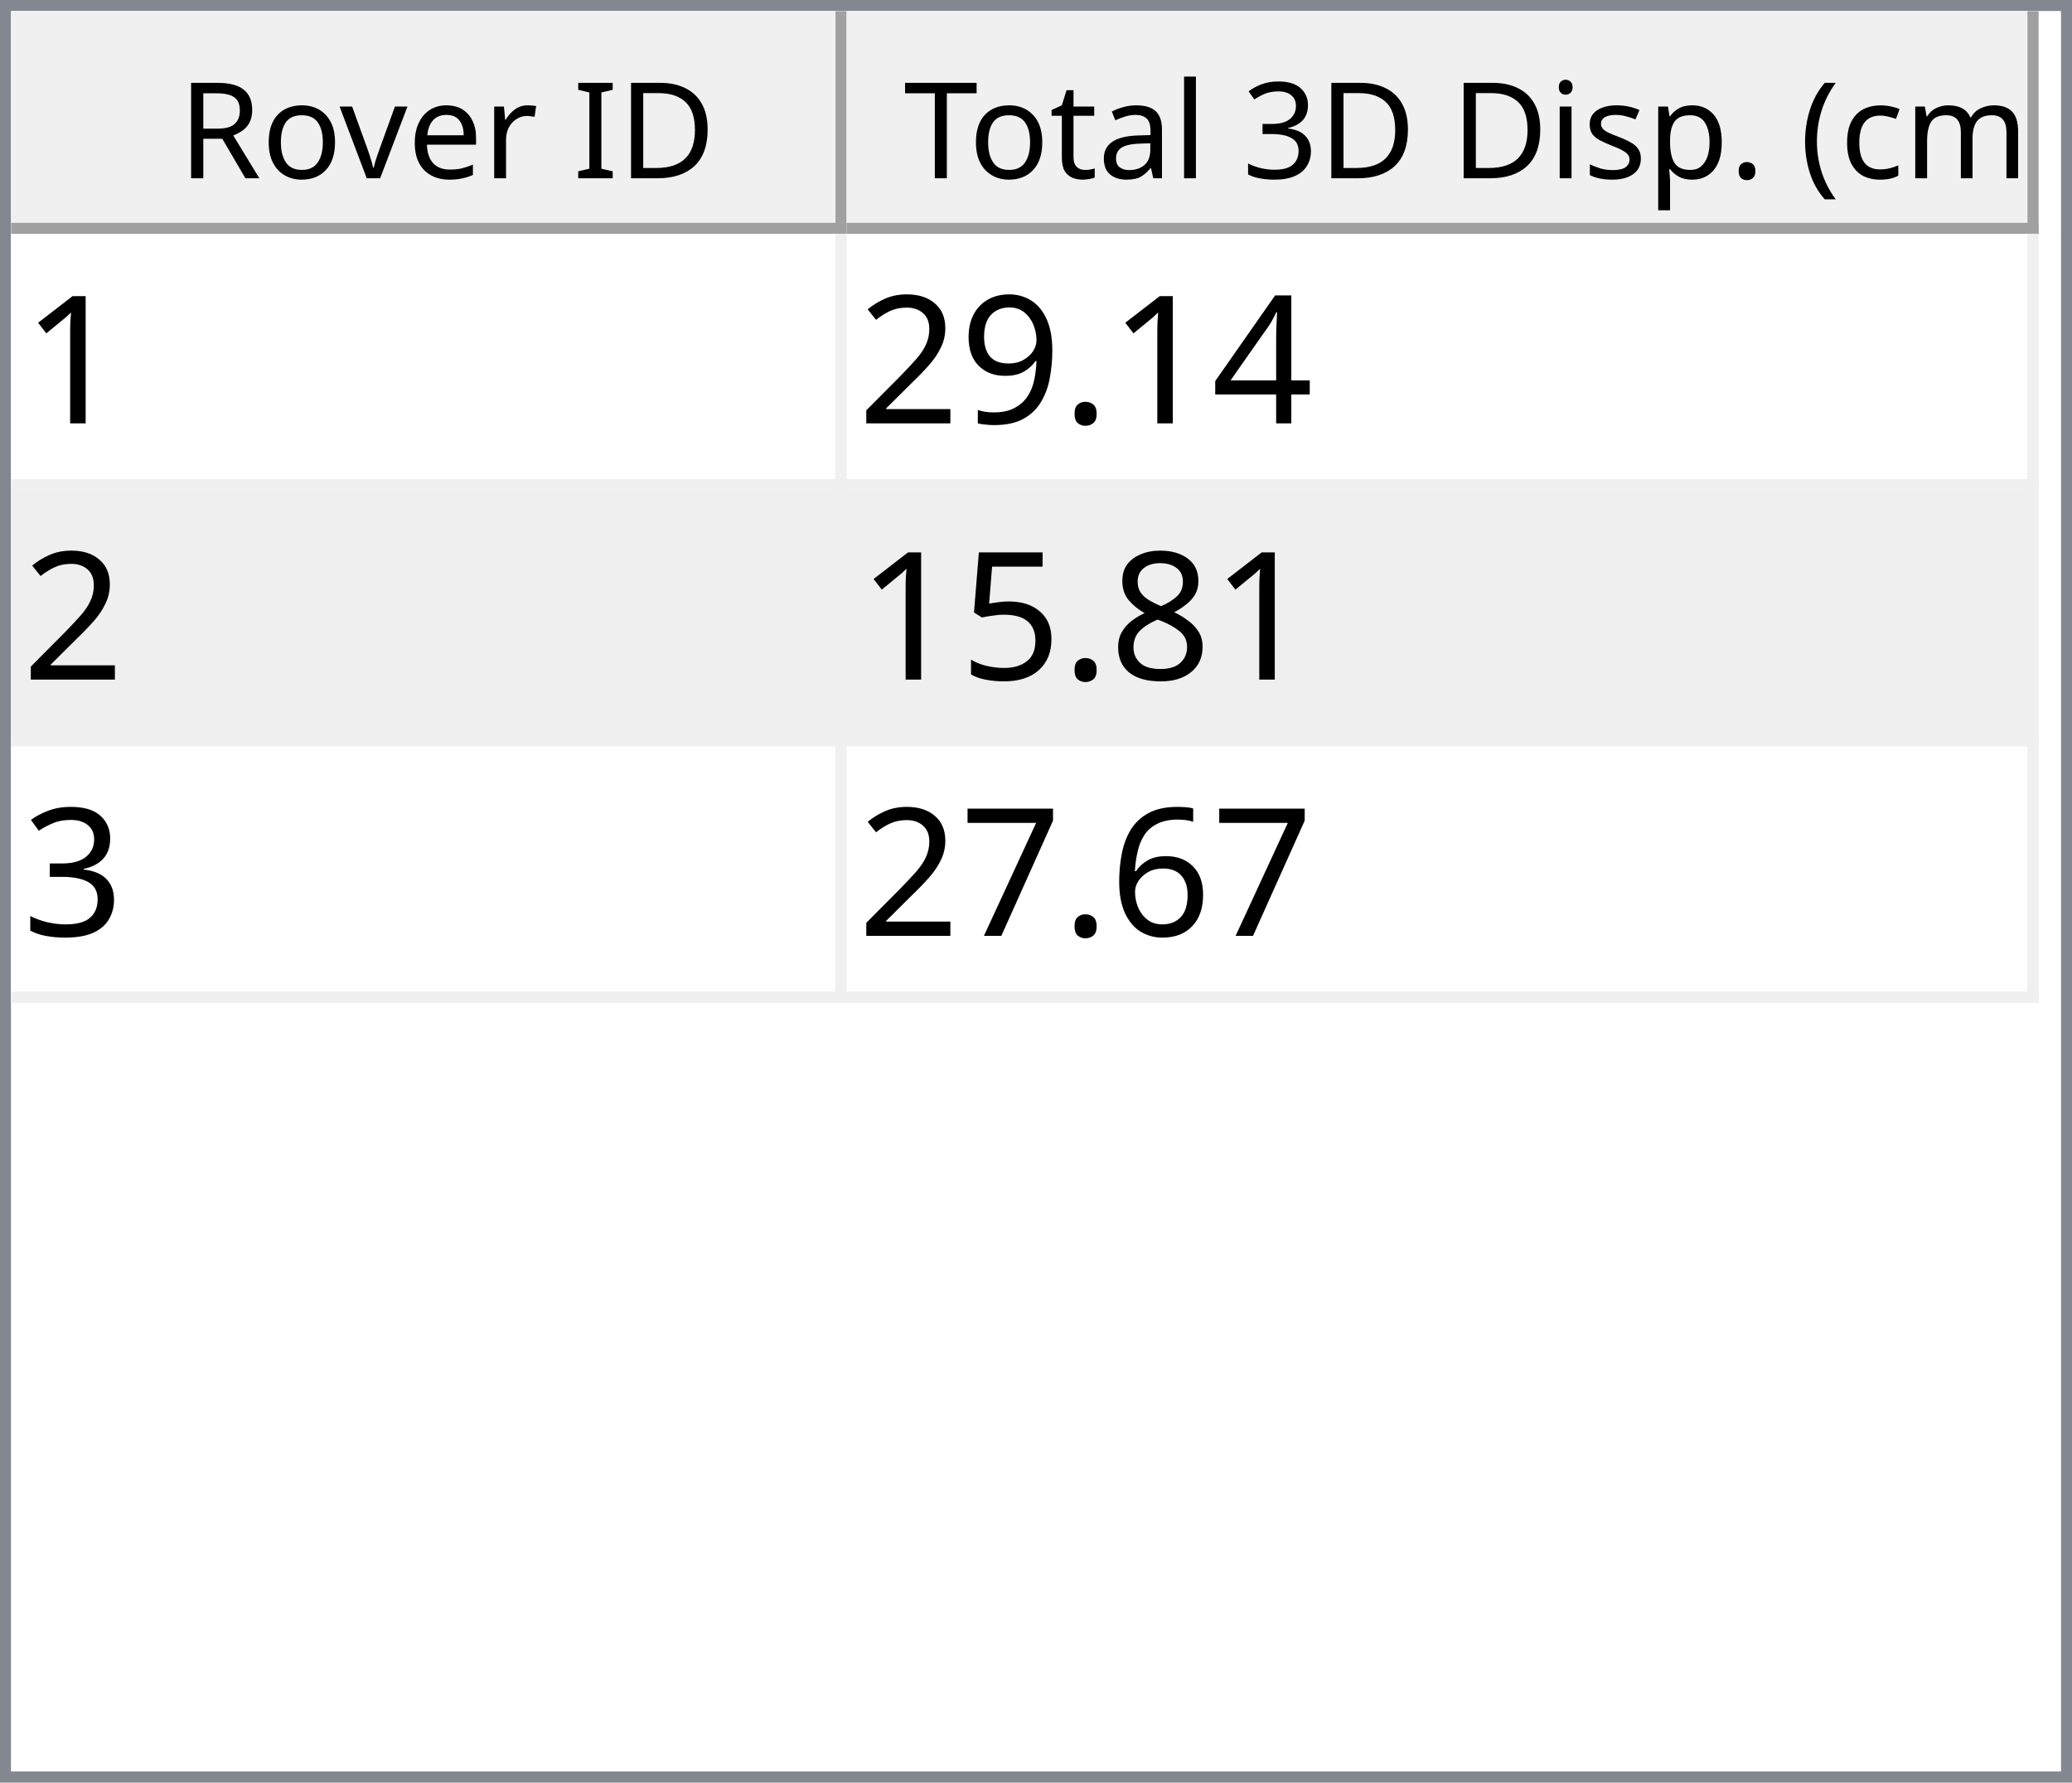
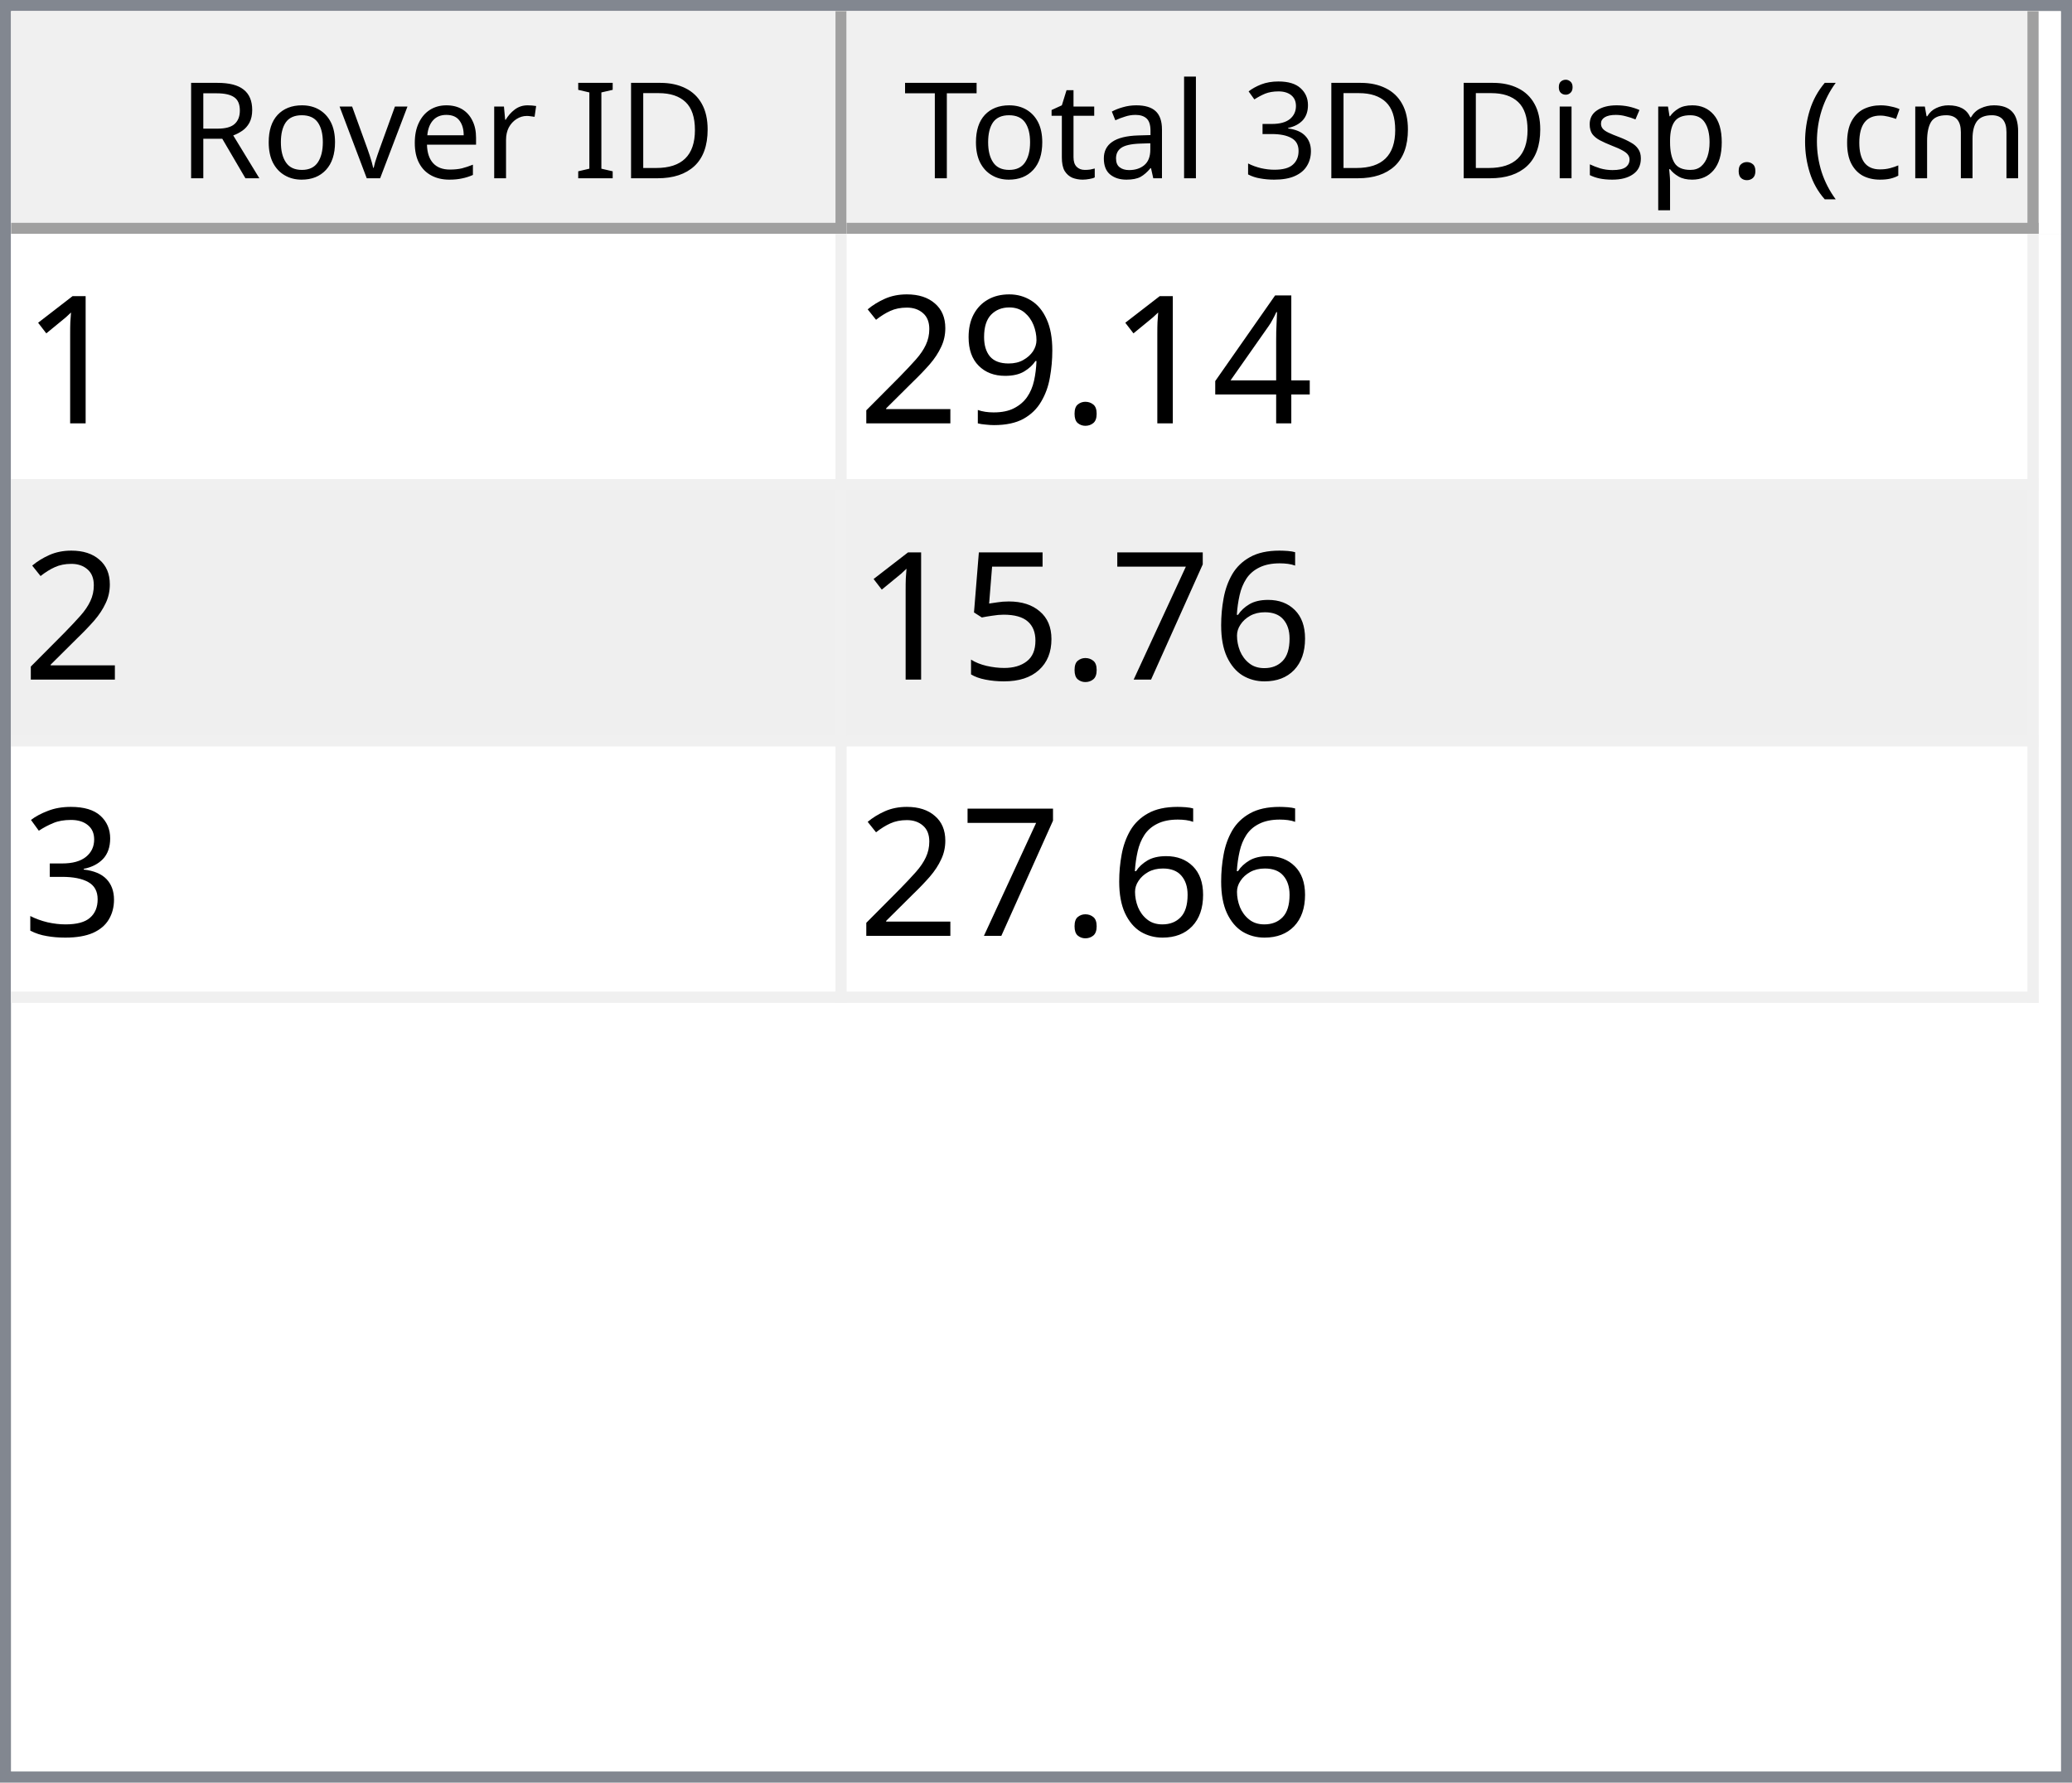
<svg xmlns="http://www.w3.org/2000/svg" style="fill-opacity:1; color-rendering:auto; color-interpolation:auto; text-rendering:auto; stroke:black; stroke-linecap:square; stroke-miterlimit:10; shape-rendering:auto; stroke-opacity:1; fill:black; stroke-dasharray:none; font-weight:normal; stroke-width:1; font-family:'Dialog'; font-style:normal; stroke-linejoin:miter; font-size:12px; stroke-dashoffset:0; image-rendering:auto;" width="186" height="160">
  <defs id="genericDefs" />
  <g>
    <defs id="defs1">
      <clipPath clipPathUnits="userSpaceOnUse" id="clipPath1">
        <path d="M0 0 L186 0 L186 160 L0 160 L0 0 Z" />
      </clipPath>
      <clipPath clipPathUnits="userSpaceOnUse" id="clipPath2">
        <path d="M0 0 L0 160 L186 160 L186 0 Z" />
      </clipPath>
      <clipPath clipPathUnits="userSpaceOnUse" id="clipPath3">
        <path d="M0 0 L0 20 L184 20 L184 0 Z" />
      </clipPath>
      <clipPath clipPathUnits="userSpaceOnUse" id="clipPath4">
        <path d="M0 0 L0 20 L75 20 L75 0 Z" />
      </clipPath>
      <clipPath clipPathUnits="userSpaceOnUse" id="clipPath5">
        <path d="M1 1 L1 19 L74 19 L74 1 Z" />
      </clipPath>
      <clipPath clipPathUnits="userSpaceOnUse" id="clipPath6">
        <path d="M0 0 L0 18 L73 18 L73 0 Z" />
      </clipPath>
      <clipPath clipPathUnits="userSpaceOnUse" id="clipPath7">
        <path d="M-0.5 -0.5 L-0.5 19.5 L74.5 19.5 L74.5 -0.5 Z" />
      </clipPath>
      <clipPath clipPathUnits="userSpaceOnUse" id="clipPath8">
        <path d="M0 0 L0 20 L107 20 L107 0 Z" />
      </clipPath>
      <clipPath clipPathUnits="userSpaceOnUse" id="clipPath9">
        <path d="M1 1 L1 19 L106 19 L106 1 Z" />
      </clipPath>
      <clipPath clipPathUnits="userSpaceOnUse" id="clipPath10">
        <path d="M0 0 L0 18 L105 18 L105 0 Z" />
      </clipPath>
      <clipPath clipPathUnits="userSpaceOnUse" id="clipPath11">
        <path d="M-0.5 -0.5 L-0.5 19.5 L106.5 19.5 L106.5 -0.5 Z" />
      </clipPath>
      <clipPath clipPathUnits="userSpaceOnUse" id="clipPath12">
        <path d="M0 0 L0 138 L184 138 L184 0 Z" />
      </clipPath>
      <clipPath clipPathUnits="userSpaceOnUse" id="clipPath13">
        <path d="M0 0 L0 69 L182 69 L182 0 Z" />
      </clipPath>
      <clipPath clipPathUnits="userSpaceOnUse" id="clipPath14">
        <path d="M-0.5 -0.5 L-0.5 68.5 L181.5 68.5 L181.5 -0.5 Z" />
      </clipPath>
      <clipPath clipPathUnits="userSpaceOnUse" id="clipPath15">
        <path d="M0 0 L0 22 L74 22 L74 0 Z" />
      </clipPath>
      <clipPath clipPathUnits="userSpaceOnUse" id="clipPath16">
        <path d="M0 0 L0 22 L106 22 L106 0 Z" />
      </clipPath>
      <font horiz-adv-x="64.551" id="font1">
        <font-face ascent="107.91" descent="25.098" units-per-em="100" style="font-style:normal; font-family:Segoe UI; font-weight:normal;" />
        <missing-glyph horiz-adv-x="64.551" d="M8.109 0 L8.109 68.266 L56.453 68.266 L56.453 0 L8.109 0 ZM15.328 7.234 L49.219 7.234 L49.219 61.031 L15.328 61.031 L15.328 7.234 Z" />
        <glyph unicode="D" horiz-adv-x="70.117" d="M9.188 0 L9.188 70.016 L28.516 70.016 Q65.531 70.016 65.531 35.891 Q65.531 19.672 55.25 9.836 Q44.969 0 27.734 0 L9.188 0 ZM17.391 62.594 L17.391 7.422 L27.828 7.422 Q41.609 7.422 49.273 14.797 Q56.938 22.172 56.938 35.688 Q56.938 62.594 28.328 62.594 L17.391 62.594 Z" />
        <glyph unicode="I" horiz-adv-x="26.611" d="M17.391 0 L9.188 0 L9.188 70.016 L17.391 70.016 L17.391 0 Z" />
        <glyph unicode=" " horiz-adv-x="27.393" d="" />
        <glyph unicode="r" horiz-adv-x="34.766" d="M34.188 41.891 Q32.078 43.5 28.125 43.5 Q23 43.5 19.555 38.672 Q16.109 33.844 16.109 25.484 L16.109 0 L8.109 0 L8.109 50 L16.109 50 L16.109 39.703 L16.312 39.703 Q18.016 44.969 21.531 47.922 Q25.047 50.875 29.391 50.875 Q32.516 50.875 34.188 50.203 L34.188 41.891 Z" />
        <glyph unicode="e" horiz-adv-x="52.295" d="M48.297 23 L12.984 23 Q13.188 14.656 17.484 10.109 Q21.781 5.562 29.297 5.562 Q37.75 5.562 44.828 11.141 L44.828 3.609 Q38.234 -1.172 27.391 -1.172 Q16.797 -1.172 10.742 5.641 Q4.688 12.453 4.688 24.812 Q4.688 36.469 11.305 43.82 Q17.922 51.172 27.734 51.172 Q37.547 51.172 42.922 44.828 Q48.297 38.484 48.297 27.203 L48.297 23 ZM40.094 29.781 Q40.047 36.719 36.75 40.578 Q33.453 44.438 27.594 44.438 Q21.922 44.438 17.969 40.383 Q14.016 36.328 13.094 29.781 L40.094 29.781 Z" />
        <glyph unicode="v" horiz-adv-x="47.9" d="M47.406 50 L27.484 0 L19.625 0 L0.688 50 L9.469 50 L22.172 13.672 Q23.578 9.672 23.922 6.688 L24.125 6.688 Q24.609 10.453 25.688 13.484 L38.969 50 L47.406 50 Z" />
        <glyph unicode="o" horiz-adv-x="58.594" d="M29 -1.172 Q17.922 -1.172 11.305 5.836 Q4.688 12.844 4.688 24.422 Q4.688 37.016 11.57 44.094 Q18.453 51.172 30.172 51.172 Q41.359 51.172 47.633 44.289 Q53.906 37.406 53.906 25.203 Q53.906 13.234 47.141 6.031 Q40.375 -1.172 29 -1.172 ZM29.594 44.438 Q21.875 44.438 17.383 39.188 Q12.891 33.938 12.891 24.703 Q12.891 15.828 17.43 10.695 Q21.969 5.562 29.594 5.562 Q37.359 5.562 41.531 10.594 Q45.703 15.625 45.703 24.906 Q45.703 34.281 41.531 39.359 Q37.359 44.438 29.594 44.438 Z" />
        <glyph unicode="R" horiz-adv-x="59.814" d="M59.375 0 L49.609 0 L37.891 19.625 Q36.281 22.359 34.766 24.289 Q33.25 26.219 31.664 27.438 Q30.078 28.656 28.25 29.219 Q26.422 29.781 24.125 29.781 L17.391 29.781 L17.391 0 L9.188 0 L9.188 70.016 L30.078 70.016 Q34.672 70.016 38.555 68.867 Q42.438 67.719 45.289 65.375 Q48.141 63.031 49.758 59.547 Q51.375 56.062 51.375 51.375 Q51.375 47.703 50.273 44.656 Q49.172 41.609 47.148 39.211 Q45.125 36.812 42.266 35.133 Q39.406 33.453 35.844 32.516 L35.844 32.328 Q37.594 31.547 38.891 30.547 Q40.188 29.547 41.359 28.18 Q42.531 26.812 43.68 25.078 Q44.828 23.344 46.234 21.047 L59.375 0 ZM17.391 62.594 L17.391 37.203 L28.516 37.203 Q31.594 37.203 34.203 38.133 Q36.812 39.062 38.719 40.797 Q40.625 42.531 41.703 45.047 Q42.781 47.562 42.781 50.688 Q42.781 56.297 39.141 59.445 Q35.5 62.594 28.609 62.594 L17.391 62.594 Z" />
        <glyph unicode=")" horiz-adv-x="30.176" d="M8.297 -15.922 L1.172 -15.922 Q16.406 2.344 16.406 26.812 Q16.406 51.469 1.078 70.016 L8.297 70.016 Q23.531 52.156 23.531 26.703 Q23.531 1.375 8.297 -15.922 Z" />
        <glyph unicode="m" horiz-adv-x="86.133" d="M79.109 0 L71.094 0 L71.094 28.719 Q71.094 37.016 68.531 40.727 Q65.969 44.438 59.906 44.438 Q54.781 44.438 51.195 39.75 Q47.609 35.062 47.609 28.516 L47.609 0 L39.594 0 L39.594 29.688 Q39.594 44.438 28.219 44.438 Q22.953 44.438 19.531 40.016 Q16.109 35.594 16.109 28.516 L16.109 0 L8.109 0 L8.109 50 L16.109 50 L16.109 42.094 L16.312 42.094 Q21.625 51.172 31.844 51.172 Q36.969 51.172 40.773 48.312 Q44.578 45.453 46 40.828 Q51.562 51.172 62.594 51.172 Q79.109 51.172 79.109 30.812 L79.109 0 Z" />
        <glyph unicode="c" horiz-adv-x="46.191" d="M42.188 2.297 Q36.422 -1.172 28.516 -1.172 Q17.828 -1.172 11.258 5.789 Q4.688 12.75 4.688 23.828 Q4.688 36.188 11.766 43.68 Q18.844 51.172 30.672 51.172 Q37.25 51.172 42.281 48.734 L42.281 40.531 Q36.719 44.438 30.375 44.438 Q22.703 44.438 17.797 38.945 Q12.891 33.453 12.891 24.516 Q12.891 15.719 17.508 10.641 Q22.125 5.562 29.891 5.562 Q36.422 5.562 42.188 9.906 L42.188 2.297 Z" />
        <glyph unicode="(" horiz-adv-x="30.176" d="M29.109 -15.922 L21.969 -15.922 Q6.844 1.375 6.844 26.703 Q6.844 52.156 21.969 70.016 L29.203 70.016 Q13.875 51.469 13.875 26.812 Q13.875 2.344 29.109 -15.922 Z" />
        <glyph unicode="." horiz-adv-x="21.68" d="M10.891 -1.078 Q8.641 -1.078 7.055 0.539 Q5.469 2.156 5.469 4.391 Q5.469 6.641 7.055 8.273 Q8.641 9.906 10.891 9.906 Q13.188 9.906 14.797 8.273 Q16.406 6.641 16.406 4.391 Q16.406 2.156 14.797 0.539 Q13.188 -1.078 10.891 -1.078 Z" />
        <glyph unicode="p" horiz-adv-x="58.789" d="M16.312 7.234 L16.109 7.234 L16.109 -23 L8.109 -23 L8.109 50 L16.109 50 L16.109 41.219 L16.312 41.219 Q22.219 51.172 33.594 51.172 Q43.266 51.172 48.688 44.461 Q54.109 37.75 54.109 26.469 Q54.109 13.922 48 6.375 Q41.891 -1.172 31.297 -1.172 Q21.578 -1.172 16.312 7.234 ZM16.109 27.391 L16.109 20.406 Q16.109 14.203 20.141 9.883 Q24.172 5.562 30.375 5.562 Q37.641 5.562 41.773 11.133 Q45.906 16.703 45.906 26.609 Q45.906 34.969 42.047 39.703 Q38.188 44.438 31.594 44.438 Q24.609 44.438 20.359 39.578 Q16.109 34.719 16.109 27.391 Z" />
        <glyph unicode="s" horiz-adv-x="42.432" d="M5.078 1.812 L5.078 10.406 Q11.625 5.562 19.484 5.562 Q30.031 5.562 30.031 12.594 Q30.031 14.594 29.125 15.992 Q28.219 17.391 26.68 18.461 Q25.141 19.531 23.07 20.383 Q21 21.234 18.609 22.172 Q15.281 23.484 12.766 24.828 Q10.25 26.172 8.57 27.859 Q6.891 29.547 6.031 31.695 Q5.172 33.844 5.172 36.719 Q5.172 40.234 6.789 42.945 Q8.406 45.656 11.086 47.484 Q13.766 49.312 17.211 50.242 Q20.656 51.172 24.312 51.172 Q30.812 51.172 35.938 48.922 L35.938 40.828 Q30.422 44.438 23.25 44.438 Q21 44.438 19.195 43.922 Q17.391 43.406 16.094 42.477 Q14.797 41.547 14.086 40.258 Q13.375 38.969 13.375 37.406 Q13.375 35.453 14.086 34.133 Q14.797 32.812 16.164 31.789 Q17.531 30.766 19.484 29.938 Q21.438 29.109 23.922 28.125 Q27.25 26.859 29.883 25.516 Q32.516 24.172 34.375 22.484 Q36.234 20.797 37.234 18.602 Q38.234 16.406 38.234 13.375 Q38.234 9.672 36.602 6.938 Q34.969 4.203 32.234 2.398 Q29.5 0.594 25.93 -0.289 Q22.359 -1.172 18.453 -1.172 Q10.75 -1.172 5.078 1.812 Z" />
        <glyph unicode="i" horiz-adv-x="24.219" d="M12.203 62.703 Q10.062 62.703 8.547 64.164 Q7.031 65.625 7.031 67.875 Q7.031 70.125 8.547 71.609 Q10.062 73.094 12.203 73.094 Q14.406 73.094 15.945 71.609 Q17.484 70.125 17.484 67.875 Q17.484 65.719 15.945 64.211 Q14.406 62.703 12.203 62.703 ZM16.109 0 L8.109 0 L8.109 50 L16.109 50 L16.109 0 Z" />
        <glyph unicode="3" horiz-adv-x="53.906" d="M46.531 19.828 Q46.531 15.094 44.75 11.211 Q42.969 7.328 39.719 4.57 Q36.469 1.812 31.93 0.297 Q27.391 -1.219 21.922 -1.219 Q11.922 -1.219 6 2.594 L6 11.188 Q13.094 5.609 22.219 5.609 Q25.875 5.609 28.828 6.539 Q31.781 7.469 33.906 9.227 Q36.031 10.984 37.18 13.477 Q38.328 15.969 38.328 19.094 Q38.328 32.812 18.797 32.812 L12.984 32.812 L12.984 39.594 L18.5 39.594 Q35.797 39.594 35.797 52.484 Q35.797 64.406 22.609 64.406 Q15.188 64.406 8.688 59.422 L8.688 67.188 Q15.375 71.188 24.609 71.188 Q29 71.188 32.57 69.969 Q36.141 68.75 38.68 66.555 Q41.219 64.359 42.609 61.281 Q44 58.203 44 54.5 Q44 40.672 30.031 36.719 L30.031 36.531 Q33.594 36.141 36.625 34.797 Q39.656 33.453 41.852 31.305 Q44.047 29.156 45.289 26.25 Q46.531 23.344 46.531 19.828 Z" />
        <glyph unicode="l" horiz-adv-x="24.219" d="M16.109 0 L8.109 0 L8.109 74.031 L16.109 74.031 L16.109 0 Z" />
        <glyph unicode="a" horiz-adv-x="50.879" d="M43.891 0 L35.891 0 L35.891 7.812 L35.688 7.812 Q30.469 -1.172 20.312 -1.172 Q12.844 -1.172 8.617 2.781 Q4.391 6.734 4.391 13.281 Q4.391 27.297 20.906 29.594 L35.891 31.688 Q35.891 44.438 25.594 44.438 Q16.547 44.438 9.281 38.281 L9.281 46.484 Q16.656 51.172 26.266 51.172 Q43.891 51.172 43.891 32.516 L43.891 0 ZM35.891 25.297 L23.828 23.641 Q18.266 22.859 15.43 20.875 Q12.594 18.891 12.594 13.875 Q12.594 10.203 15.211 7.883 Q17.828 5.562 22.172 5.562 Q28.125 5.562 32.008 9.742 Q35.891 13.922 35.891 20.312 L35.891 25.297 Z" />
        <glyph unicode="t" horiz-adv-x="33.887" d="M31.297 0.484 Q28.469 -1.078 23.828 -1.078 Q10.688 -1.078 10.688 13.578 L10.688 43.172 L2.094 43.172 L2.094 50 L10.688 50 L10.688 62.203 L18.703 64.797 L18.703 50 L31.297 50 L31.297 43.172 L18.703 43.172 L18.703 14.984 Q18.703 9.969 20.414 7.82 Q22.125 5.672 26.078 5.672 Q29.109 5.672 31.297 7.328 L31.297 0.484 Z" />
        <glyph unicode="T" horiz-adv-x="52.393" d="M50.594 62.594 L30.375 62.594 L30.375 0 L22.172 0 L22.172 62.594 L2 62.594 L2 70.016 L50.594 70.016 L50.594 62.594 Z" />
      </font>
      <font horiz-adv-x="75.0" id="font2">
        <font-face ascent="100.537" descent="21.973" units-per-em="100" style="font-style:normal; font-family:sans-serif; font-weight:normal;" />
        <missing-glyph horiz-adv-x="75.0" d="M12.5 0 L12.5 62.5 L62.5 62.5 L62.5 0 L12.5 0 ZM14.062 1.562 L60.938 1.562 L60.938 60.938 L14.062 60.938 L14.062 1.562 Z" />
        <glyph unicode="1" horiz-adv-x="55.615" d="M37.25 0 L28.469 0 L28.469 56 Q25.297 52.984 20.141 49.953 Q14.984 46.922 10.891 45.406 L10.891 53.906 Q18.266 57.375 23.781 62.305 Q29.297 67.234 31.594 71.875 L37.25 71.875 L37.25 0 Z" />
        <glyph unicode="4" horiz-adv-x="55.615" d="M32.328 0 L32.328 17.141 L1.266 17.141 L1.266 25.203 L33.938 71.578 L41.109 71.578 L41.109 25.203 L50.781 25.203 L50.781 17.141 L41.109 17.141 L41.109 0 L32.328 0 ZM32.328 25.203 L32.328 57.469 L9.906 25.203 L32.328 25.203 Z" />
        <glyph unicode="." horiz-adv-x="27.783" d="M9.078 0 L9.078 10.016 L19.094 10.016 L19.094 0 L9.078 0 Z" />
        <glyph unicode="9" horiz-adv-x="55.615" d="M5.469 16.547 L13.922 17.328 Q14.984 11.375 18.016 8.688 Q21.047 6 25.781 6 Q29.828 6 32.883 7.859 Q35.938 9.719 37.891 12.82 Q39.844 15.922 41.164 21.195 Q42.484 26.469 42.484 31.938 Q42.484 32.516 42.438 33.688 Q39.797 29.5 35.234 26.883 Q30.672 24.266 25.344 24.266 Q16.453 24.266 10.305 30.711 Q4.156 37.156 4.156 47.703 Q4.156 58.594 10.578 65.234 Q17 71.875 26.656 71.875 Q33.641 71.875 39.43 68.117 Q45.219 64.359 48.219 57.398 Q51.219 50.438 51.219 37.25 Q51.219 23.531 48.242 15.406 Q45.266 7.281 39.383 3.031 Q33.5 -1.219 25.594 -1.219 Q17.188 -1.219 11.867 3.445 Q6.547 8.109 5.469 16.547 ZM41.453 48.141 Q41.453 55.719 37.43 60.156 Q33.406 64.594 27.734 64.594 Q21.875 64.594 17.531 59.812 Q13.188 55.031 13.188 47.406 Q13.188 40.578 17.312 36.305 Q21.438 32.031 27.484 32.031 Q33.594 32.031 37.523 36.305 Q41.453 40.578 41.453 48.141 Z" />
        <glyph unicode="2" horiz-adv-x="55.615" d="M50.344 8.453 L50.344 0 L3.031 0 Q2.938 3.172 4.047 6.109 Q5.859 10.938 9.836 15.625 Q13.812 20.312 21.344 26.469 Q33.016 36.031 37.117 41.625 Q41.219 47.219 41.219 52.203 Q41.219 57.422 37.477 61.008 Q33.734 64.594 27.734 64.594 Q21.391 64.594 17.578 60.789 Q13.766 56.984 13.719 50.25 L4.688 51.172 Q5.609 61.281 11.664 66.578 Q17.719 71.875 27.938 71.875 Q38.234 71.875 44.242 66.164 Q50.25 60.453 50.25 52 Q50.25 47.703 48.492 43.555 Q46.734 39.406 42.656 34.812 Q38.578 30.219 29.109 22.219 Q21.188 15.578 18.945 13.211 Q16.703 10.844 15.234 8.453 L50.344 8.453 Z" />
-         <glyph unicode="8" horiz-adv-x="55.615" d="M17.672 38.812 Q12.203 40.828 9.57 44.539 Q6.938 48.25 6.938 53.422 Q6.938 61.234 12.555 66.555 Q18.172 71.875 27.484 71.875 Q36.859 71.875 42.578 66.43 Q48.297 60.984 48.297 53.172 Q48.297 48.188 45.68 44.508 Q43.062 40.828 37.75 38.812 Q44.344 36.672 47.781 31.883 Q51.219 27.094 51.219 20.453 Q51.219 11.281 44.727 5.031 Q38.234 -1.219 27.641 -1.219 Q17.047 -1.219 10.547 5.055 Q4.047 11.328 4.047 20.703 Q4.047 27.688 7.594 32.398 Q11.141 37.109 17.672 38.812 ZM15.922 53.719 Q15.922 48.641 19.195 45.414 Q22.469 42.188 27.688 42.188 Q32.766 42.188 36.016 45.383 Q39.266 48.578 39.266 53.219 Q39.266 58.062 35.914 61.359 Q32.562 64.656 27.594 64.656 Q22.562 64.656 19.242 61.43 Q15.922 58.203 15.922 53.719 ZM13.094 20.656 Q13.094 16.891 14.875 13.375 Q16.656 9.859 20.172 7.93 Q23.688 6 27.734 6 Q34.031 6 38.133 10.055 Q42.234 14.109 42.234 20.359 Q42.234 26.703 38.016 30.859 Q33.797 35.016 27.438 35.016 Q21.234 35.016 17.164 30.914 Q13.094 26.812 13.094 20.656 Z" />
+         <glyph unicode="6" horiz-adv-x="55.615" d="M49.75 54.047 L41.016 53.375 Q39.844 58.547 37.703 60.891 Q34.125 64.656 28.906 64.656 Q24.703 64.656 21.531 62.312 Q17.391 59.281 14.992 53.469 Q12.594 47.656 12.5 36.922 Q15.672 41.75 20.266 44.094 Q24.859 46.438 29.891 46.438 Q38.672 46.438 44.852 39.969 Q51.031 33.5 51.031 23.25 Q51.031 16.5 48.125 10.719 Q45.219 4.938 40.141 1.859 Q35.062 -1.219 28.609 -1.219 Q17.625 -1.219 10.695 6.859 Q3.766 14.938 3.766 33.5 Q3.766 54.25 11.422 63.672 Q18.109 71.875 29.438 71.875 Q37.891 71.875 43.289 67.141 Q48.688 62.406 49.75 54.047 ZM13.875 23.188 Q13.875 18.656 15.797 14.508 Q17.719 10.359 21.188 8.18 Q24.656 6 28.469 6 Q34.031 6 38.039 10.492 Q42.047 14.984 42.047 22.703 Q42.047 30.125 38.086 34.398 Q34.125 38.672 28.125 38.672 Q22.172 38.672 18.023 34.398 Q13.875 30.125 13.875 23.188 Z" />
+         <glyph unicode="7" horiz-adv-x="55.615" d="M4.734 62.203 L4.734 70.656 L51.078 70.656 L51.078 63.812 Q44.234 56.547 37.523 44.484 Q30.812 32.422 27.156 19.672 Q24.516 10.688 23.781 0 L14.75 0 Q14.891 8.453 18.062 20.414 Q21.234 32.375 27.172 43.484 Q33.109 54.594 39.797 62.203 L4.734 62.203 Z" />
        <glyph unicode="5" horiz-adv-x="55.615" d="M4.156 18.75 L13.375 19.531 Q14.406 12.797 18.141 9.398 Q21.875 6 27.156 6 Q33.5 6 37.891 10.789 Q42.281 15.578 42.281 23.484 Q42.281 31 38.062 35.352 Q33.844 39.703 27 39.703 Q22.75 39.703 19.336 37.773 Q15.922 35.844 13.969 32.766 L5.719 33.844 L12.641 70.609 L48.25 70.609 L48.25 62.203 L19.672 62.203 L15.828 42.969 Q22.266 47.469 29.344 47.469 Q38.719 47.469 45.164 40.969 Q51.609 34.469 51.609 24.266 Q51.609 14.547 45.953 7.469 Q39.062 -1.219 27.156 -1.219 Q17.391 -1.219 11.211 4.25 Q5.031 9.719 4.156 18.75 Z" />
        <glyph unicode="3" horiz-adv-x="55.615" d="M4.203 18.891 L12.984 20.062 Q14.5 12.594 18.141 9.297 Q21.781 6 27 6 Q33.203 6 37.477 10.297 Q41.75 14.594 41.75 20.953 Q41.75 27 37.797 30.93 Q33.844 34.859 27.734 34.859 Q25.25 34.859 21.531 33.891 L22.516 41.609 Q23.391 41.5 23.922 41.5 Q29.547 41.5 34.039 44.43 Q38.531 47.359 38.531 53.469 Q38.531 58.297 35.258 61.477 Q31.984 64.656 26.812 64.656 Q21.688 64.656 18.266 61.43 Q14.844 58.203 13.875 51.766 L5.078 53.328 Q6.688 62.156 12.398 67.016 Q18.109 71.875 26.609 71.875 Q32.469 71.875 37.398 69.359 Q42.328 66.844 44.945 62.5 Q47.562 58.156 47.562 53.266 Q47.562 48.641 45.07 44.828 Q42.578 41.016 37.703 38.766 Q44.047 37.312 47.562 32.695 Q51.078 28.078 51.078 21.141 Q51.078 11.766 44.242 5.25 Q37.406 -1.266 26.953 -1.266 Q17.531 -1.266 11.305 4.352 Q5.078 9.969 4.203 18.891 Z" />
-         <glyph unicode="6" horiz-adv-x="55.615" d="M49.75 54.047 L41.016 53.375 Q39.844 58.547 37.703 60.891 Q34.125 64.656 28.906 64.656 Q24.703 64.656 21.531 62.312 Q17.391 59.281 14.992 53.469 Q12.594 47.656 12.5 36.922 Q15.672 41.75 20.266 44.094 Q24.859 46.438 29.891 46.438 Q38.672 46.438 44.852 39.969 Q51.031 33.5 51.031 23.25 Q51.031 16.5 48.125 10.719 Q45.219 4.938 40.141 1.859 Q35.062 -1.219 28.609 -1.219 Q17.625 -1.219 10.695 6.859 Q3.766 14.938 3.766 33.5 Q3.766 54.25 11.422 63.672 Q18.109 71.875 29.438 71.875 Q37.891 71.875 43.289 67.141 Q48.688 62.406 49.75 54.047 ZM13.875 23.188 Q13.875 18.656 15.797 14.508 Q17.719 10.359 21.188 8.18 Q24.656 6 28.469 6 Q34.031 6 38.039 10.492 Q42.047 14.984 42.047 22.703 Q42.047 30.125 38.086 34.398 Q34.125 38.672 28.125 38.672 Q22.172 38.672 18.023 34.398 Q13.875 30.125 13.875 23.188 Z" />
-         <glyph unicode="7" horiz-adv-x="55.615" d="M4.734 62.203 L4.734 70.656 L51.078 70.656 L51.078 63.812 Q44.234 56.547 37.523 44.484 Q30.812 32.422 27.156 19.672 Q24.516 10.688 23.781 0 L14.75 0 Q14.891 8.453 18.062 20.414 Q21.234 32.375 27.172 43.484 Q33.109 54.594 39.797 62.203 L4.734 62.203 Z" />
      </font>
    </defs>
    <g style="fill:white; stroke:white;">
      <rect x="0" y="0" width="186" style="clip-path:url(#clipPath1); stroke:none;" height="160" />
    </g>
    <g style="fill:white; text-rendering:optimizeSpeed; color-rendering:optimizeSpeed; image-rendering:optimizeSpeed; shape-rendering:crispEdges; stroke:white; color-interpolation:sRGB;">
      <rect x="0" width="186" height="160" y="0" style="stroke:none;" />
      <path style="stroke:none;" d="M0 160 L186 160 L186 0 L0 0 Z" />
    </g>
    <g style="fill:rgb(240,240,240); font-family:'Segoe UI'; stroke:rgb(240,240,240);">
      <rect x="0" y="0" width="186" style="clip-path:url(#clipPath2); stroke:none;" height="160" />
    </g>
    <g style="fill:rgb(130,135,144); font-family:'Segoe UI'; stroke:rgb(130,135,144);">
      <path d="M0 0 L186 0 L186 160 L0 160 L0 0 ZM1 1 L185 1 L185 159 L1 159 L1 1 Z" style="fill-rule:evenodd; clip-path:url(#clipPath2); stroke:none;" />
    </g>
    <g style="fill:white; font-family:'Segoe UI'; stroke:white;" transform="translate(1,1)">
      <rect x="0" y="0" width="184" style="clip-path:url(#clipPath3); stroke:none;" height="20" />
    </g>
    <g style="fill:rgb(240,240,240); font-family:'Segoe UI'; stroke:rgb(240,240,240);" transform="translate(1,1)">
      <rect x="0" y="0" width="75" style="clip-path:url(#clipPath4); stroke:none;" height="20" />
    </g>
    <g style="font-family:'Segoe UI';" transform="translate(2,2)">
      <text x="14" xml:space="preserve" y="14" style="clip-path:url(#clipPath6); stroke:none;">Rover ID</text>
    </g>
    <g style="fill:rgb(160,160,160); font-family:'Segoe UI'; stroke:rgb(160,160,160); stroke-linejoin:bevel;" transform="translate(1.5,1.5)">
      <line x1="74" x2="74" y1="0" style="fill:none; clip-path:url(#clipPath7);" y2="19" />
    </g>
    <g style="fill:rgb(160,160,160); font-family:'Segoe UI'; stroke:rgb(160,160,160); stroke-linejoin:bevel;" transform="matrix(1,0,0,1,1,1) translate(0.5,0.5)">
      <line x1="0" x2="74" y1="19" style="fill:none; clip-path:url(#clipPath7);" y2="19" />
    </g>
    <g style="fill:rgb(240,240,240); font-family:'Segoe UI'; stroke:rgb(240,240,240);" transform="translate(76,1)">
      <rect x="0" y="0" width="107" style="clip-path:url(#clipPath8); stroke:none;" height="20" />
    </g>
    <g style="font-family:'Segoe UI';" transform="translate(77,2)">
      <text x="1" xml:space="preserve" y="14" style="clip-path:url(#clipPath10); stroke:none;"> Total 3D Disp. (cm)</text>
    </g>
    <g style="fill:rgb(160,160,160); font-family:'Segoe UI'; stroke:rgb(160,160,160); stroke-linejoin:bevel;" transform="translate(76.5,1.5)">
      <line x1="106" x2="106" y1="0" style="fill:none; clip-path:url(#clipPath11);" y2="19" />
    </g>
    <g style="fill:rgb(160,160,160); font-family:'Segoe UI'; stroke:rgb(160,160,160); stroke-linejoin:bevel;" transform="matrix(1,0,0,1,76,1) translate(0.5,0.5)">
      <line x1="0" x2="106" y1="19" style="fill:none; clip-path:url(#clipPath11);" y2="19" />
    </g>
    <g style="fill:white; font-family:'Segoe UI'; stroke:white;" transform="translate(1,21)">
      <rect x="0" y="0" width="184" style="clip-path:url(#clipPath12); stroke:none;" height="138" />
    </g>
    <g style="fill:rgb(240,240,240); font-size:16px; font-family:sans-serif; stroke:rgb(240,240,240);" transform="translate(1,21)">
      <rect x="0" y="0" width="182" style="clip-path:url(#clipPath13); stroke:none;" height="69" />
      <line transform="translate(0.5,0.5)" x1="0" x2="181" y1="22" style="clip-path:url(#clipPath14); fill:none; stroke-linejoin:bevel;" y2="22" />
    </g>
    <g transform="matrix(1,0,0,1,1,21) translate(0.5,0.5)" style="fill:rgb(240,240,240); font-size:16px; font-family:sans-serif; stroke:rgb(240,240,240); stroke-linejoin:bevel;">
      <line x1="0" x2="181" y1="45" style="fill:none; clip-path:url(#clipPath14);" y2="45" />
    </g>
    <g transform="matrix(1,0,0,1,1,21) translate(0.5,0.5)" style="fill:rgb(240,240,240); font-size:16px; font-family:sans-serif; stroke:rgb(240,240,240); stroke-linejoin:bevel;">
      <line x1="0" x2="181" y1="68" style="fill:none; clip-path:url(#clipPath14);" y2="68" />
    </g>
    <g transform="matrix(1,0,0,1,1,21) translate(0.5,0.5)" style="fill:rgb(240,240,240); font-size:16px; font-family:sans-serif; stroke:rgb(240,240,240); stroke-linejoin:bevel;">
      <line x1="74" x2="74" y1="0" style="fill:none; clip-path:url(#clipPath14);" y2="68" />
    </g>
    <g transform="matrix(1,0,0,1,1,21) translate(0.5,0.5)" style="fill:rgb(240,240,240); font-size:16px; font-family:sans-serif; stroke:rgb(240,240,240); stroke-linejoin:bevel;">
      <line x1="181" x2="181" y1="0" style="fill:none; clip-path:url(#clipPath14);" y2="68" />
    </g>
    <g style="fill:white; font-size:16px; font-family:sans-serif; stroke:white;" transform="matrix(1,0,0,1,1,21)">
      <rect x="0" y="0" width="74" style="clip-path:url(#clipPath15); stroke:none;" height="22" />
      <text x="1" y="17" style="fill:black; clip-path:url(#clipPath15); stroke:none;" xml:space="preserve">1</text>
    </g>
    <g style="fill:white; font-size:16px; font-family:sans-serif; stroke:white;" transform="matrix(1,0,0,1,1,21) translate(75,0)">
      <rect x="0" y="0" width="106" style="clip-path:url(#clipPath16); stroke:none;" height="22" />
      <text x="1" y="17" style="fill:black; clip-path:url(#clipPath16); stroke:none;" xml:space="preserve">29.14</text>
    </g>
    <g style="fill:rgb(239,239,239); font-size:16px; font-family:sans-serif; stroke:rgb(239,239,239);" transform="matrix(1,0,0,1,1,21) translate(0,23)">
      <rect x="0" y="0" width="74" style="clip-path:url(#clipPath15); stroke:none;" height="22" />
      <text x="1" y="17" style="fill:black; clip-path:url(#clipPath15); stroke:none;" xml:space="preserve">2</text>
    </g>
    <g style="fill:rgb(239,239,239); font-size:16px; font-family:sans-serif; stroke:rgb(239,239,239);" transform="matrix(1,0,0,1,1,21) translate(75,23)">
      <rect x="0" y="0" width="106" style="clip-path:url(#clipPath16); stroke:none;" height="22" />
-       <text x="1" y="17" style="fill:black; clip-path:url(#clipPath16); stroke:none;" xml:space="preserve">15.81</text>
+       <text x="1" y="17" style="fill:black; clip-path:url(#clipPath16); stroke:none;" xml:space="preserve">15.76</text>
    </g>
    <g style="fill:white; font-size:16px; font-family:sans-serif; stroke:white;" transform="matrix(1,0,0,1,1,21) translate(0,46)">
      <rect x="0" y="0" width="74" style="clip-path:url(#clipPath15); stroke:none;" height="22" />
      <text x="1" y="17" style="fill:black; clip-path:url(#clipPath15); stroke:none;" xml:space="preserve">3</text>
    </g>
    <g style="fill:white; font-size:16px; font-family:sans-serif; stroke:white;" transform="matrix(1,0,0,1,1,21) translate(75,46)">
      <rect x="0" y="0" width="106" style="clip-path:url(#clipPath16); stroke:none;" height="22" />
-       <text x="1" y="17" style="fill:black; clip-path:url(#clipPath16); stroke:none;" xml:space="preserve">27.67</text>
+       <text x="1" y="17" style="fill:black; clip-path:url(#clipPath16); stroke:none;" xml:space="preserve">27.66</text>
    </g>
  </g>
</svg>
